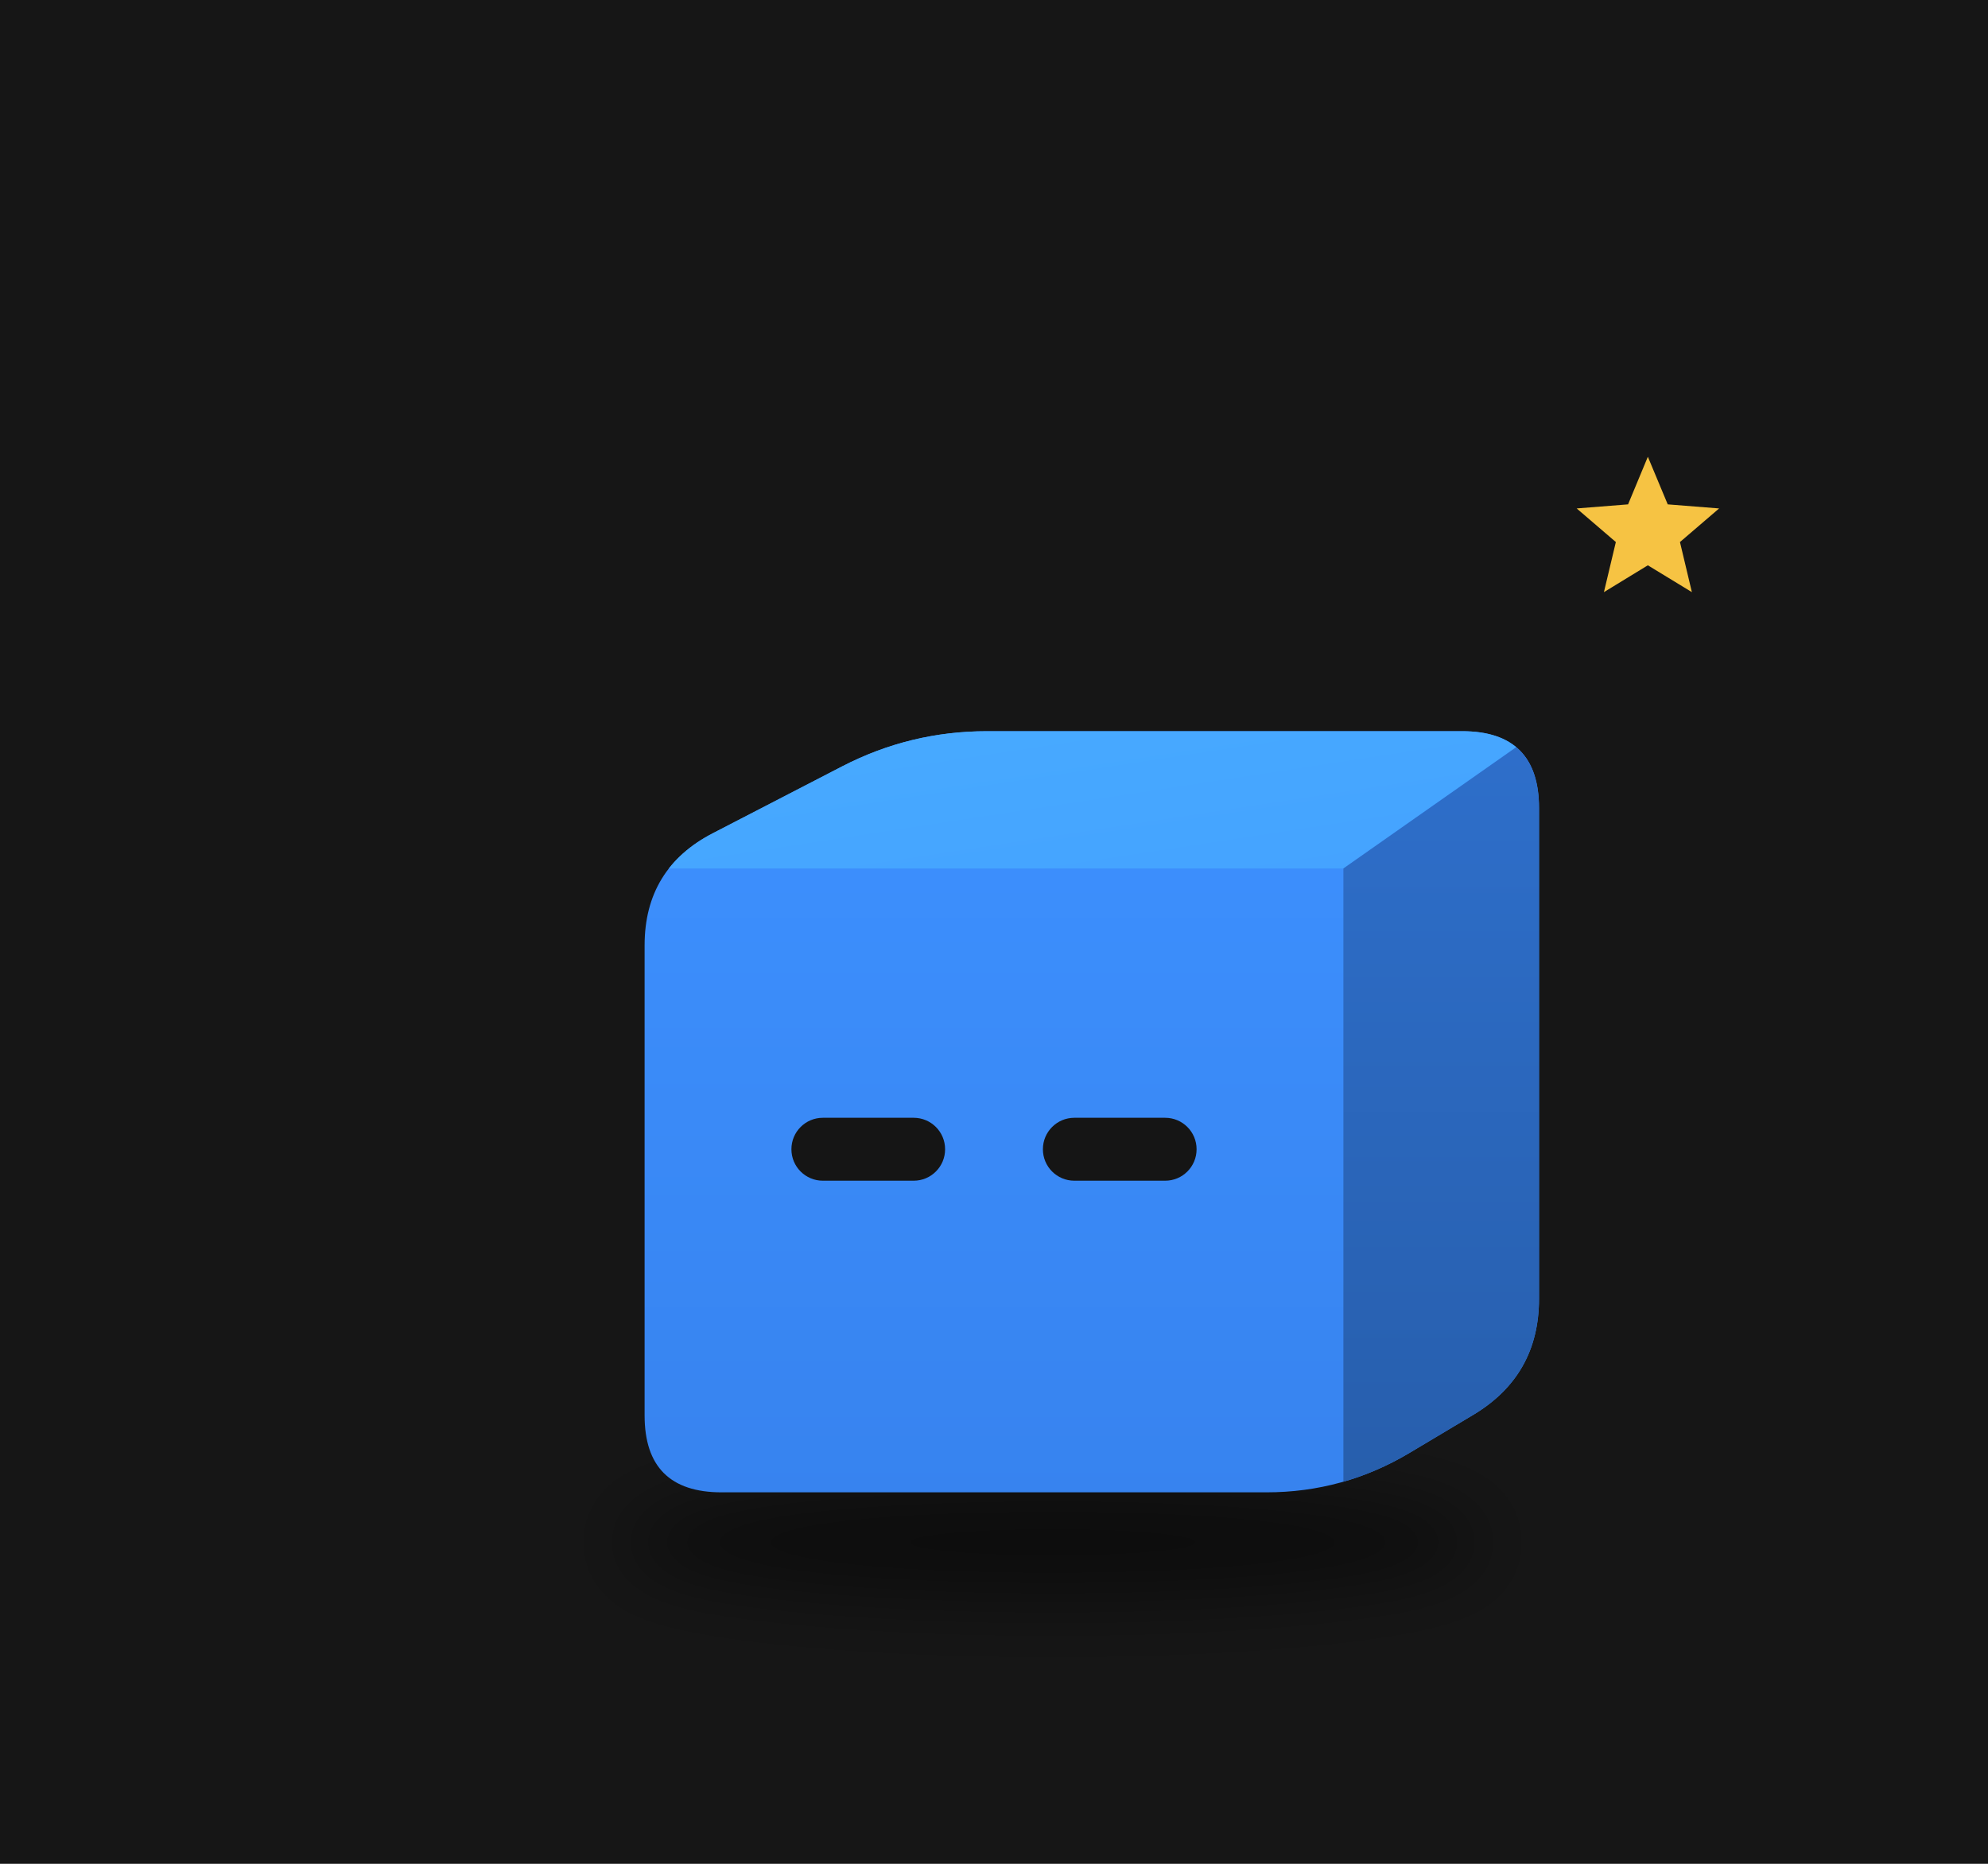
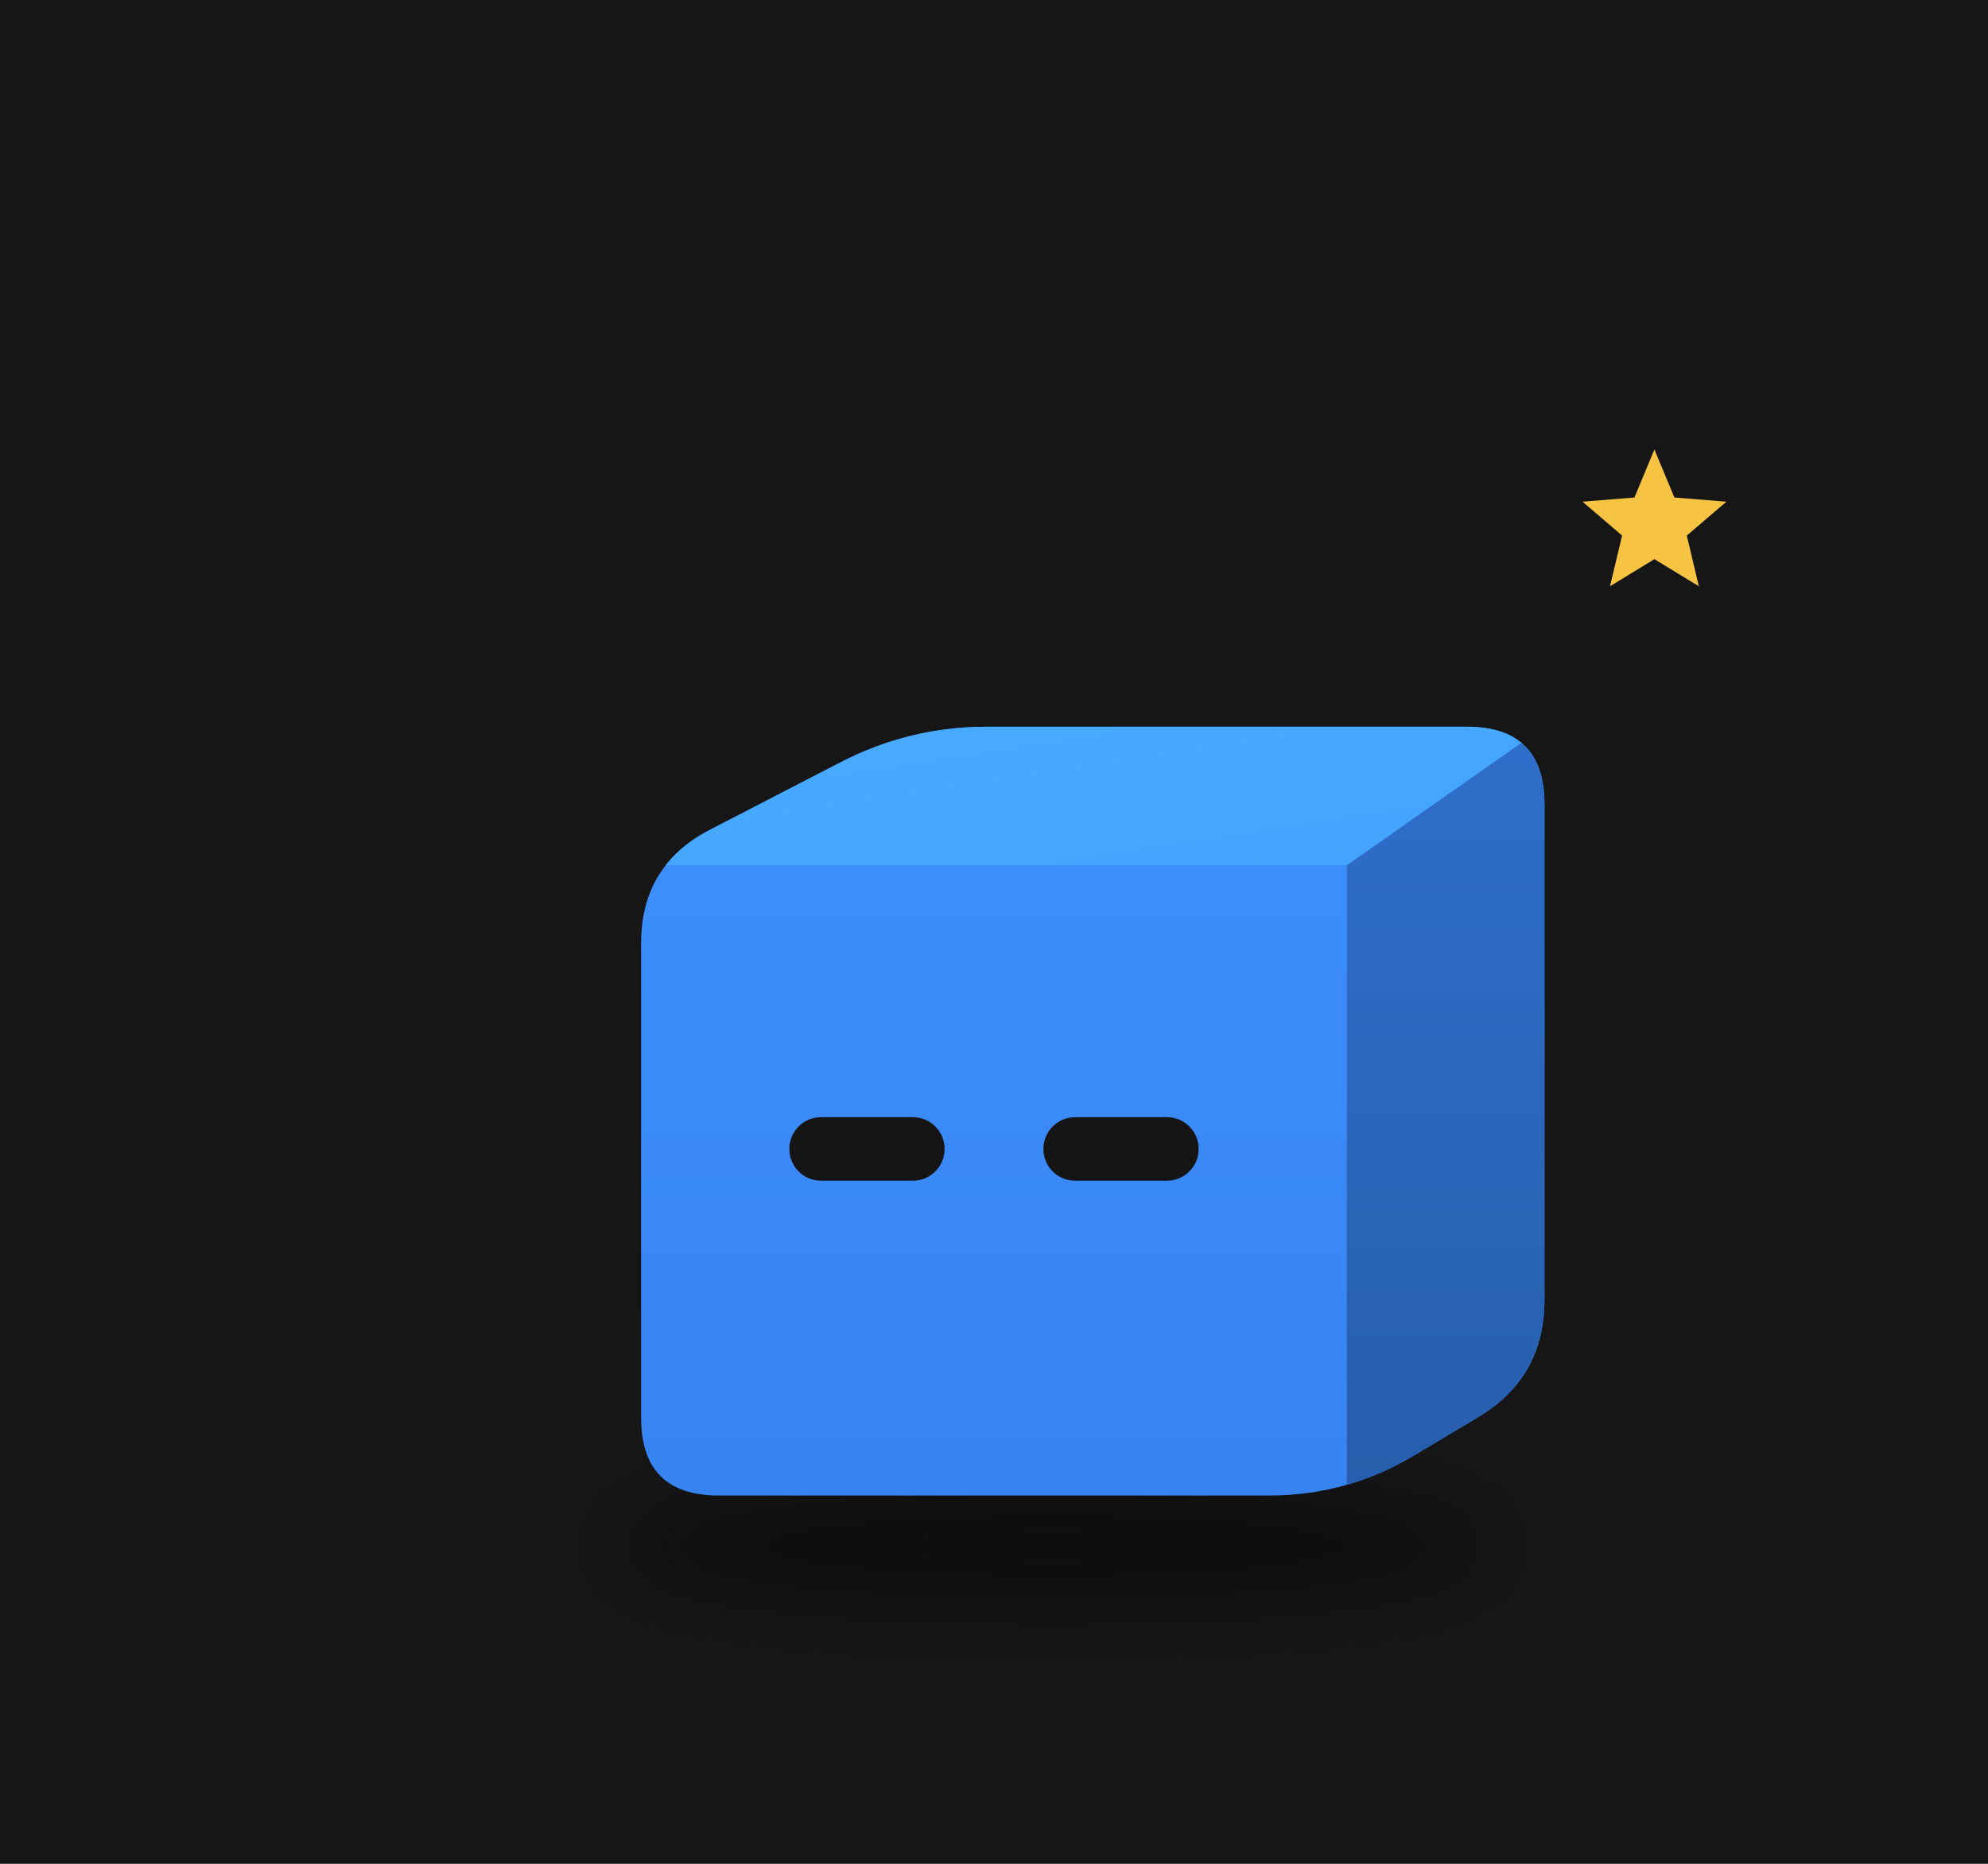
<svg xmlns="http://www.w3.org/2000/svg" viewBox="0 0 320 300" width="320" height="300">
  <rect width="320" height="300" fill="#161616" />
  <defs>
    <filter id="sh67" x="-30%" y="-80%" width="160%" height="260%">
-       <feGaussianBlur stdDeviation="3.77" />
+       <feGaussianBlur stdDeviation="3.80" />
    </filter>
    <clipPath id="clip68">
-       <path d="M-27.41,31.38 Q-35.15,31.38 -35.15,23.65 L-35.15,-23.65 Q-35.15,-31.38 -28.28,-34.93 L-15.30,-41.64 Q-8.44,-45.19 -0.70,-45.19 L47.10,-45.19 Q54.83,-45.19 54.83,-37.46 L54.83,11.91 Q54.83,19.64 48.19,23.60 L41.79,27.42 Q35.15,31.38 27.41,31.38 Z" />
+       <path d="M-27.69,31.70 Q-35.50,31.70 -35.50,23.89 L-35.50,-23.89 Q-35.50,-31.70 -28.56,-35.28 L-15.46,-42.05 Q-8.52,-45.64 -0.71,-45.64 L47.57,-45.64 Q55.38,-45.64 55.38,-37.83 L55.38,12.03 Q55.38,19.84 48.67,23.84 L42.21,27.70 Q35.50,31.70 27.69,31.70 Z" />
    </clipPath>
    <linearGradient id="gt69" x1="0" y1="0" x2="1" y2="1">
      <stop offset="0" stop-color="#48abff" />
      <stop offset="1" stop-color="#44a2ff" />
    </linearGradient>
    <linearGradient id="gs70" x1="0" y1="0" x2="0" y2="1">
      <stop offset="0" stop-color="#2e6fcb" />
      <stop offset="1" stop-color="#275eac" />
    </linearGradient>
    <linearGradient id="gf71" x1="0" y1="0" x2="0" y2="1">
      <stop offset="0" stop-color="#3d91ff" />
      <stop offset="1" stop-color="#3783ef" />
    </linearGradient>
  </defs>
  <g transform="translate(160,190) scale(1.6)">
-     <ellipse cx="5.90" cy="36.40" rx="43.58" ry="5.65" fill="#000" opacity="0.45" filter="url(#sh67)" />
+     <ellipse cx="5.96" cy="36.77" rx="44.02" ry="5.71" fill="#000" opacity="0.45" filter="url(#sh67)" />
    <g transform="translate(0.00,0.00)">
-       <animateTransform attributeName="transform" type="translate" values="0 0;0 -3.89;0 0" dur="0.8s" begin="-0.77s" calcMode="spline" keySplines="0.42 0 0.58 1;0.42 0 0.58 1" additive="sum" repeatCount="indefinite" />
+       <animateTransform attributeName="transform" type="translate" values="0 0;0 -3.92;0 0" dur="0.8s" begin="-0.77s" calcMode="spline" keySplines="0.42 0 0.58 1;0.42 0 0.58 1" additive="sum" repeatCount="indefinite" />
      <g clip-path="url(#clip68)">
-         <rect x="-36.146" y="-46.188" width="91.975" height="78.569" fill="url(#gf71)" />
-         <polygon points="-35.15,-31.38 35.15,-31.38 54.83,-45.19 -8.44,-45.19" fill="url(#gt69)" />
-         <polygon points="35.15,-31.38 54.83,-45.19 54.83,19.64 35.15,31.38" fill="url(#gs70)" />
+         <rect x="-36.498" y="-46.641" width="92.876" height="79.336" fill="url(#gf71)" />
+         <polygon points="-35.50,-31.70 35.50,-31.70 55.38,-45.64 -8.52,-45.64" fill="url(#gt69)" />
+         <polygon points="35.50,-31.70 55.38,-45.64 55.38,19.84 35.50,31.70" fill="url(#gs70)" />
      </g>
-       <rect x="-20.38" y="-6.30" width="15.46" height="6.33" rx="3.16" fill="#151515" />
-       <rect x="4.92" y="-6.30" width="15.46" height="6.33" rx="3.16" fill="#151515" />
+       <rect x="-20.59" y="-6.36" width="15.62" height="6.39" rx="3.19" fill="#151515" />
+       <rect x="4.97" y="-6.36" width="15.62" height="6.39" rx="3.19" fill="#151515" />
    </g>
    <g opacity="0">
      <animate attributeName="opacity" values="0;1;1;0" dur="1.8s" begin="0.0s" repeatCount="indefinite" />
-       <animateTransform attributeName="transform" type="translate" values="0 0;0 -21.97" dur="1.8s" begin="0.0s" additive="sum" repeatCount="indefinite" />
-       <circle cx="67.38" cy="18.83" r="6.28" fill="#f6c343" stroke="#e9b02c" stroke-width="1.26" />
-       <rect x="66.25" y="16.00" width="2.26" height="5.65" rx="0.63" fill="#e9b02c" />
+       <animateTransform attributeName="transform" type="translate" values="0 0;0 -22.19" dur="1.8s" begin="0.0s" additive="sum" repeatCount="indefinite" />
+       <circle cx="68.06" cy="19.02" r="6.34" fill="#f6c343" stroke="#e9b02c" stroke-width="1.27" />
+       <rect x="66.91" y="16.16" width="2.28" height="5.71" rx="0.63" fill="#e9b02c" />
    </g>
    <g opacity="0">
      <animate attributeName="opacity" values="0;1;1;0" dur="1.8s" begin="-0.6s" repeatCount="indefinite" />
-       <animateTransform attributeName="transform" type="translate" values="0 0;0 -21.97" dur="1.8s" begin="-0.6s" additive="sum" repeatCount="indefinite" />
-       <circle cx="73.66" cy="18.83" r="6.28" fill="#f6c343" stroke="#e9b02c" stroke-width="1.26" />
-       <rect x="72.53" y="16.00" width="2.26" height="5.65" rx="0.63" fill="#e9b02c" />
+       <animateTransform attributeName="transform" type="translate" values="0 0;0 -22.19" dur="1.8s" begin="-0.6s" additive="sum" repeatCount="indefinite" />
+       <circle cx="74.39" cy="19.02" r="6.34" fill="#f6c343" stroke="#e9b02c" stroke-width="1.27" />
+       <rect x="73.25" y="16.16" width="2.28" height="5.71" rx="0.63" fill="#e9b02c" />
    </g>
    <g opacity="0">
      <animate attributeName="opacity" values="0;1;1;0" dur="1.8s" begin="-1.2s" repeatCount="indefinite" />
-       <animateTransform attributeName="transform" type="translate" values="0 0;0 -21.97" dur="1.8s" begin="-1.2s" additive="sum" repeatCount="indefinite" />
-       <circle cx="79.93" cy="18.83" r="6.28" fill="#f6c343" stroke="#e9b02c" stroke-width="1.26" />
-       <rect x="78.80" y="16.00" width="2.26" height="5.65" rx="0.63" fill="#e9b02c" />
+       <animateTransform attributeName="transform" type="translate" values="0 0;0 -22.19" dur="1.8s" begin="-1.2s" additive="sum" repeatCount="indefinite" />
+       <circle cx="80.73" cy="19.02" r="6.34" fill="#f6c343" stroke="#e9b02c" stroke-width="1.27" />
+       <rect x="79.59" y="16.16" width="2.28" height="5.71" rx="0.63" fill="#e9b02c" />
    </g>
    <g>
      <animate attributeName="opacity" values="0;1;0" dur="1.2s" begin="0s" repeatCount="indefinite" />
-       <polygon points="65.78,-72.80 67.78,-68.01 72.95,-67.60 69.01,-64.22 70.21,-59.18 65.78,-61.88 61.36,-59.18 62.56,-64.22 58.62,-67.60 63.79,-68.01" fill="#f6c343" />
+       <polygon points="66.44,-73.53 68.45,-68.70 73.68,-68.28 69.70,-64.87 70.91,-59.77 66.44,-62.50 61.97,-59.77 63.19,-64.87 59.21,-68.28 64.43,-68.70" fill="#f6c343" />
    </g>
  </g>
</svg>
